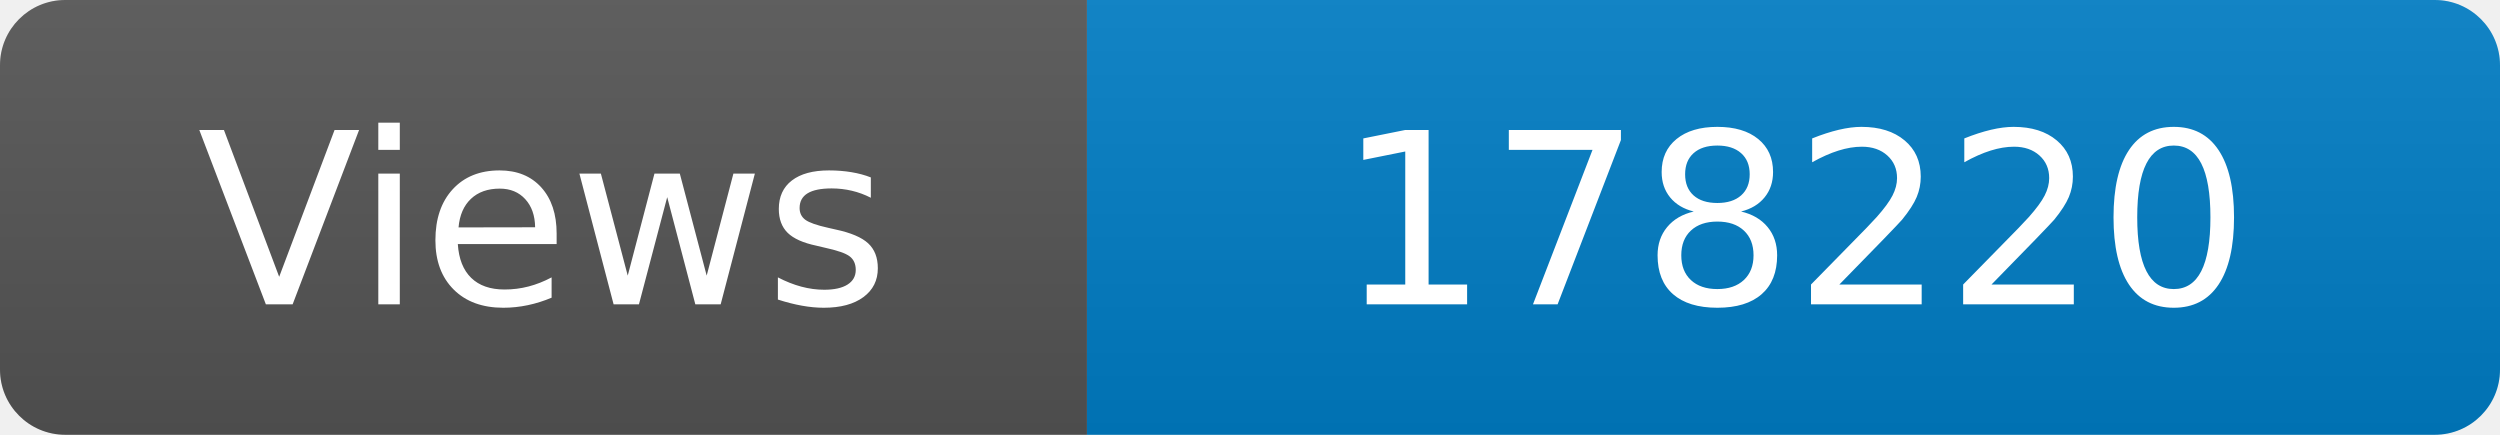
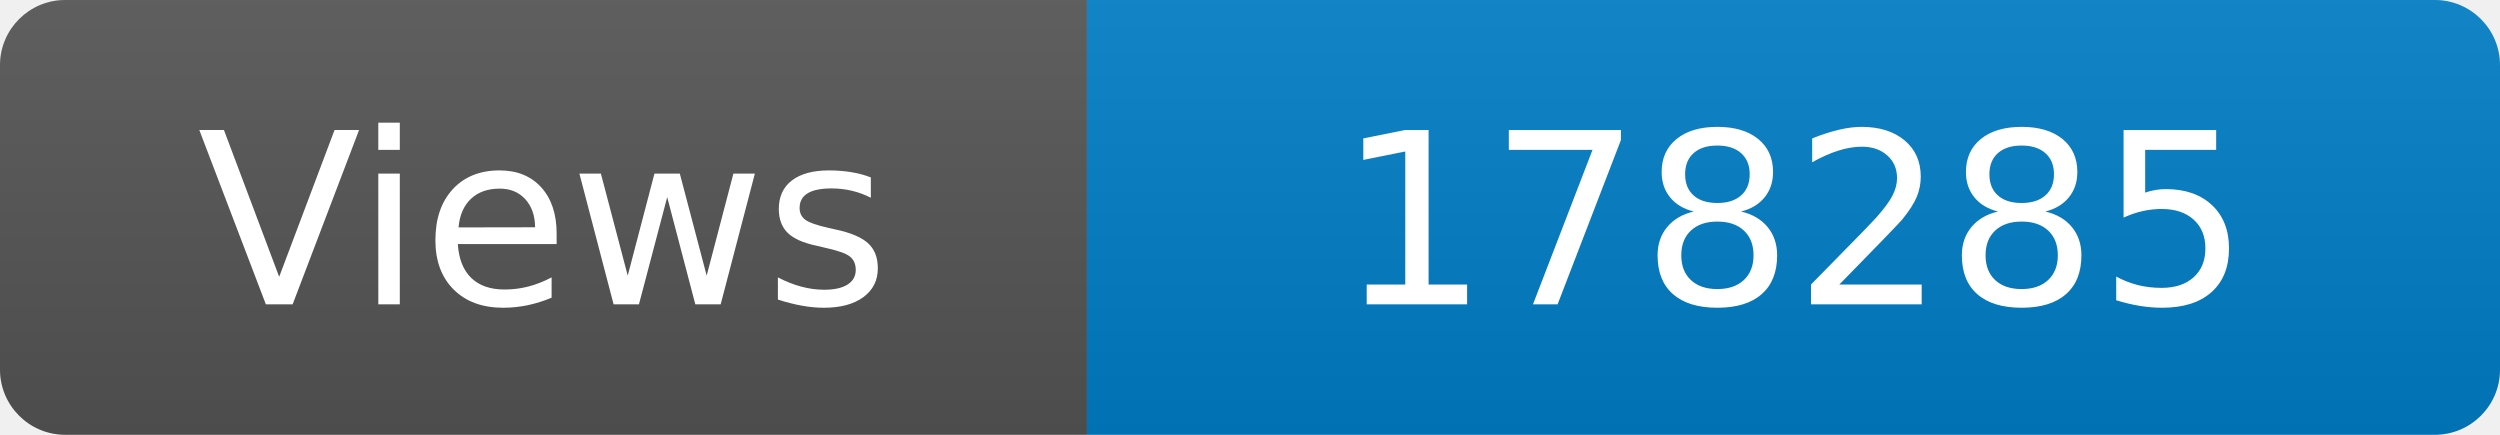
<svg xmlns="http://www.w3.org/2000/svg" width="115" height="20" role="img" aria-label="Maintained?: yes">
  <linearGradient id="s" x2="0" y2="100%">
    <stop offset="0" stop-color="#bbb" stop-opacity=".1" />
    <stop offset="1" stop-opacity=".1" />
  </linearGradient>
  <clipPath id="r">
    <rect width="115" height="20" rx="3" fill="#fff" />
  </clipPath>
  <g clip-path="url(#r)">
    <rect width="50" height="20" fill="#555" />
    <rect x="50" width="160" height="20" fill="#007ec6" />
    <rect width="115" height="20" fill="url(#s)" />
  </g>
  <g fill="#fff" text-anchor="middle" font-family="Verdana,Geneva,DejaVu Sans,sans-serif" font-size="110">
    <text x="250" y="140" transform="scale(.1)" fill="#fff">Views</text>
-     <text x="825" y="140" transform="scale(.1)" fill="#fff">178220</text>
+     <text x="825" y="140" transform="scale(.1)" fill="#fff">178285</text>
  </g>
</svg>
